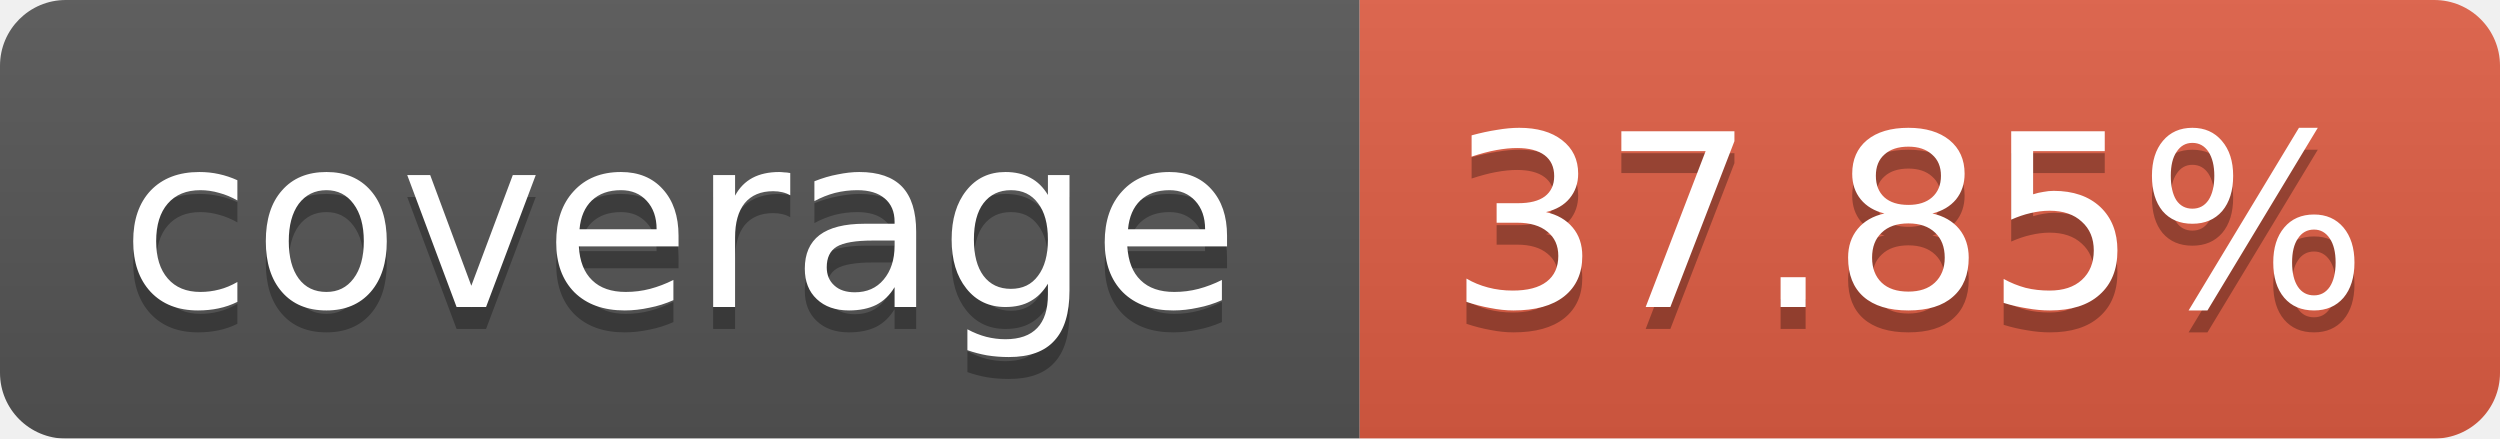
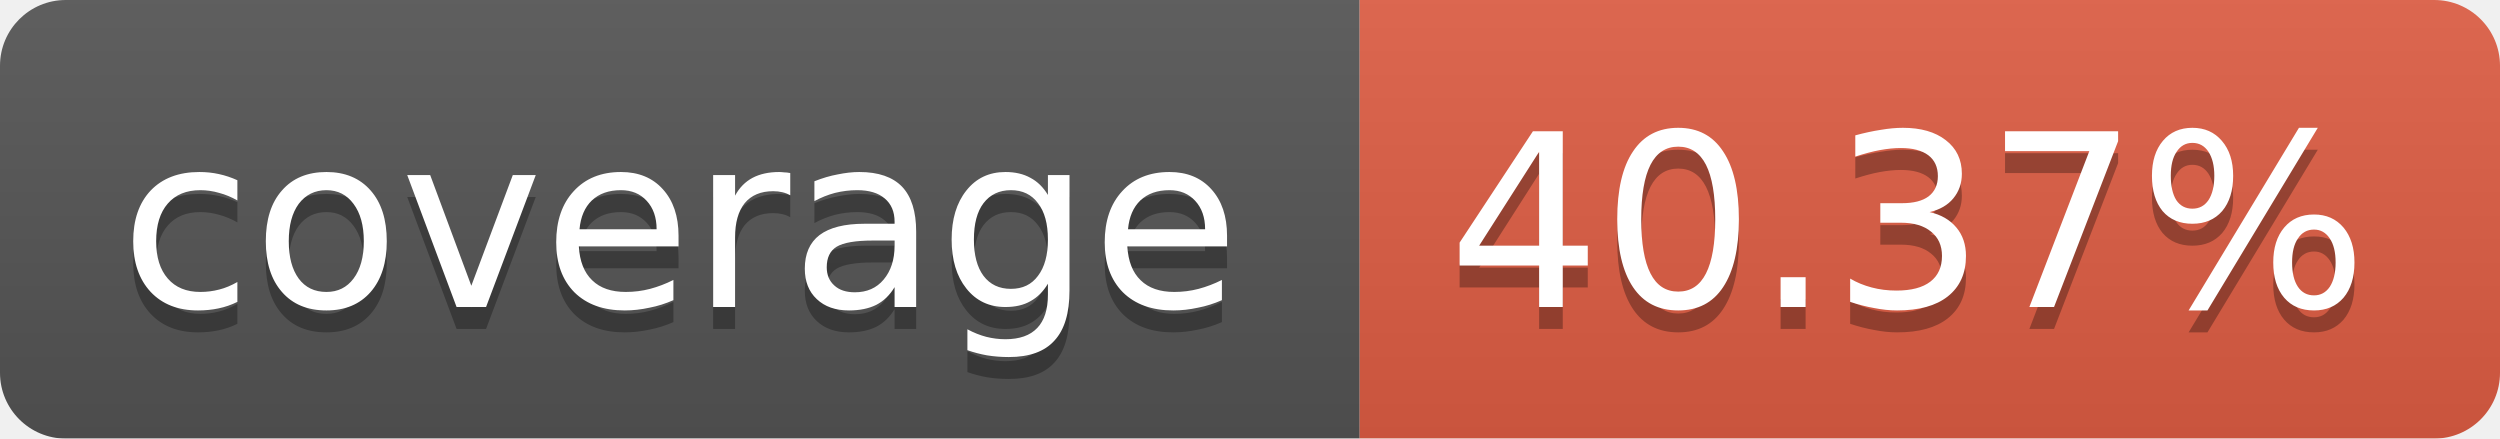
<svg xmlns="http://www.w3.org/2000/svg" width="114" height="20">
  <linearGradient id="b" x2="0" y2="100%">
    <stop offset="0" stop-color="#bbb" stop-opacity=".1" />
    <stop offset="1" stop-opacity=".1" />
  </linearGradient>
  <mask id="a">
    <rect width="114" height="20" rx="3" fill="#fff" />
  </mask>
  <g mask="url(#a)">
    <path fill="#555" d="M0 0h62v20H0z" />
    <path fill="#E05D44" d="M62 0h52v20H62z" />
    <path fill="url(#b)" d="M0 0h114v20H0z" />
  </g>
  <g fill="#fff" text-anchor="middle" font-family="Verdana,DejaVu Sans,Geneva,sans-serif" font-size="11">
    <text x="31" y="15" fill="#010101" fill-opacity=".3">coverage</text>
    <text x="31" y="14">coverage</text>
-     <text x="87" y="15" fill="#010101" fill-opacity=".3">37.85%</text>
-     <text x="87" y="14">37.85%</text>
+     <text x="87" y="15" fill="#010101" fill-opacity=".3">40.37%</text>
+     <text x="87" y="14">40.37%</text>
  </g>
</svg>
